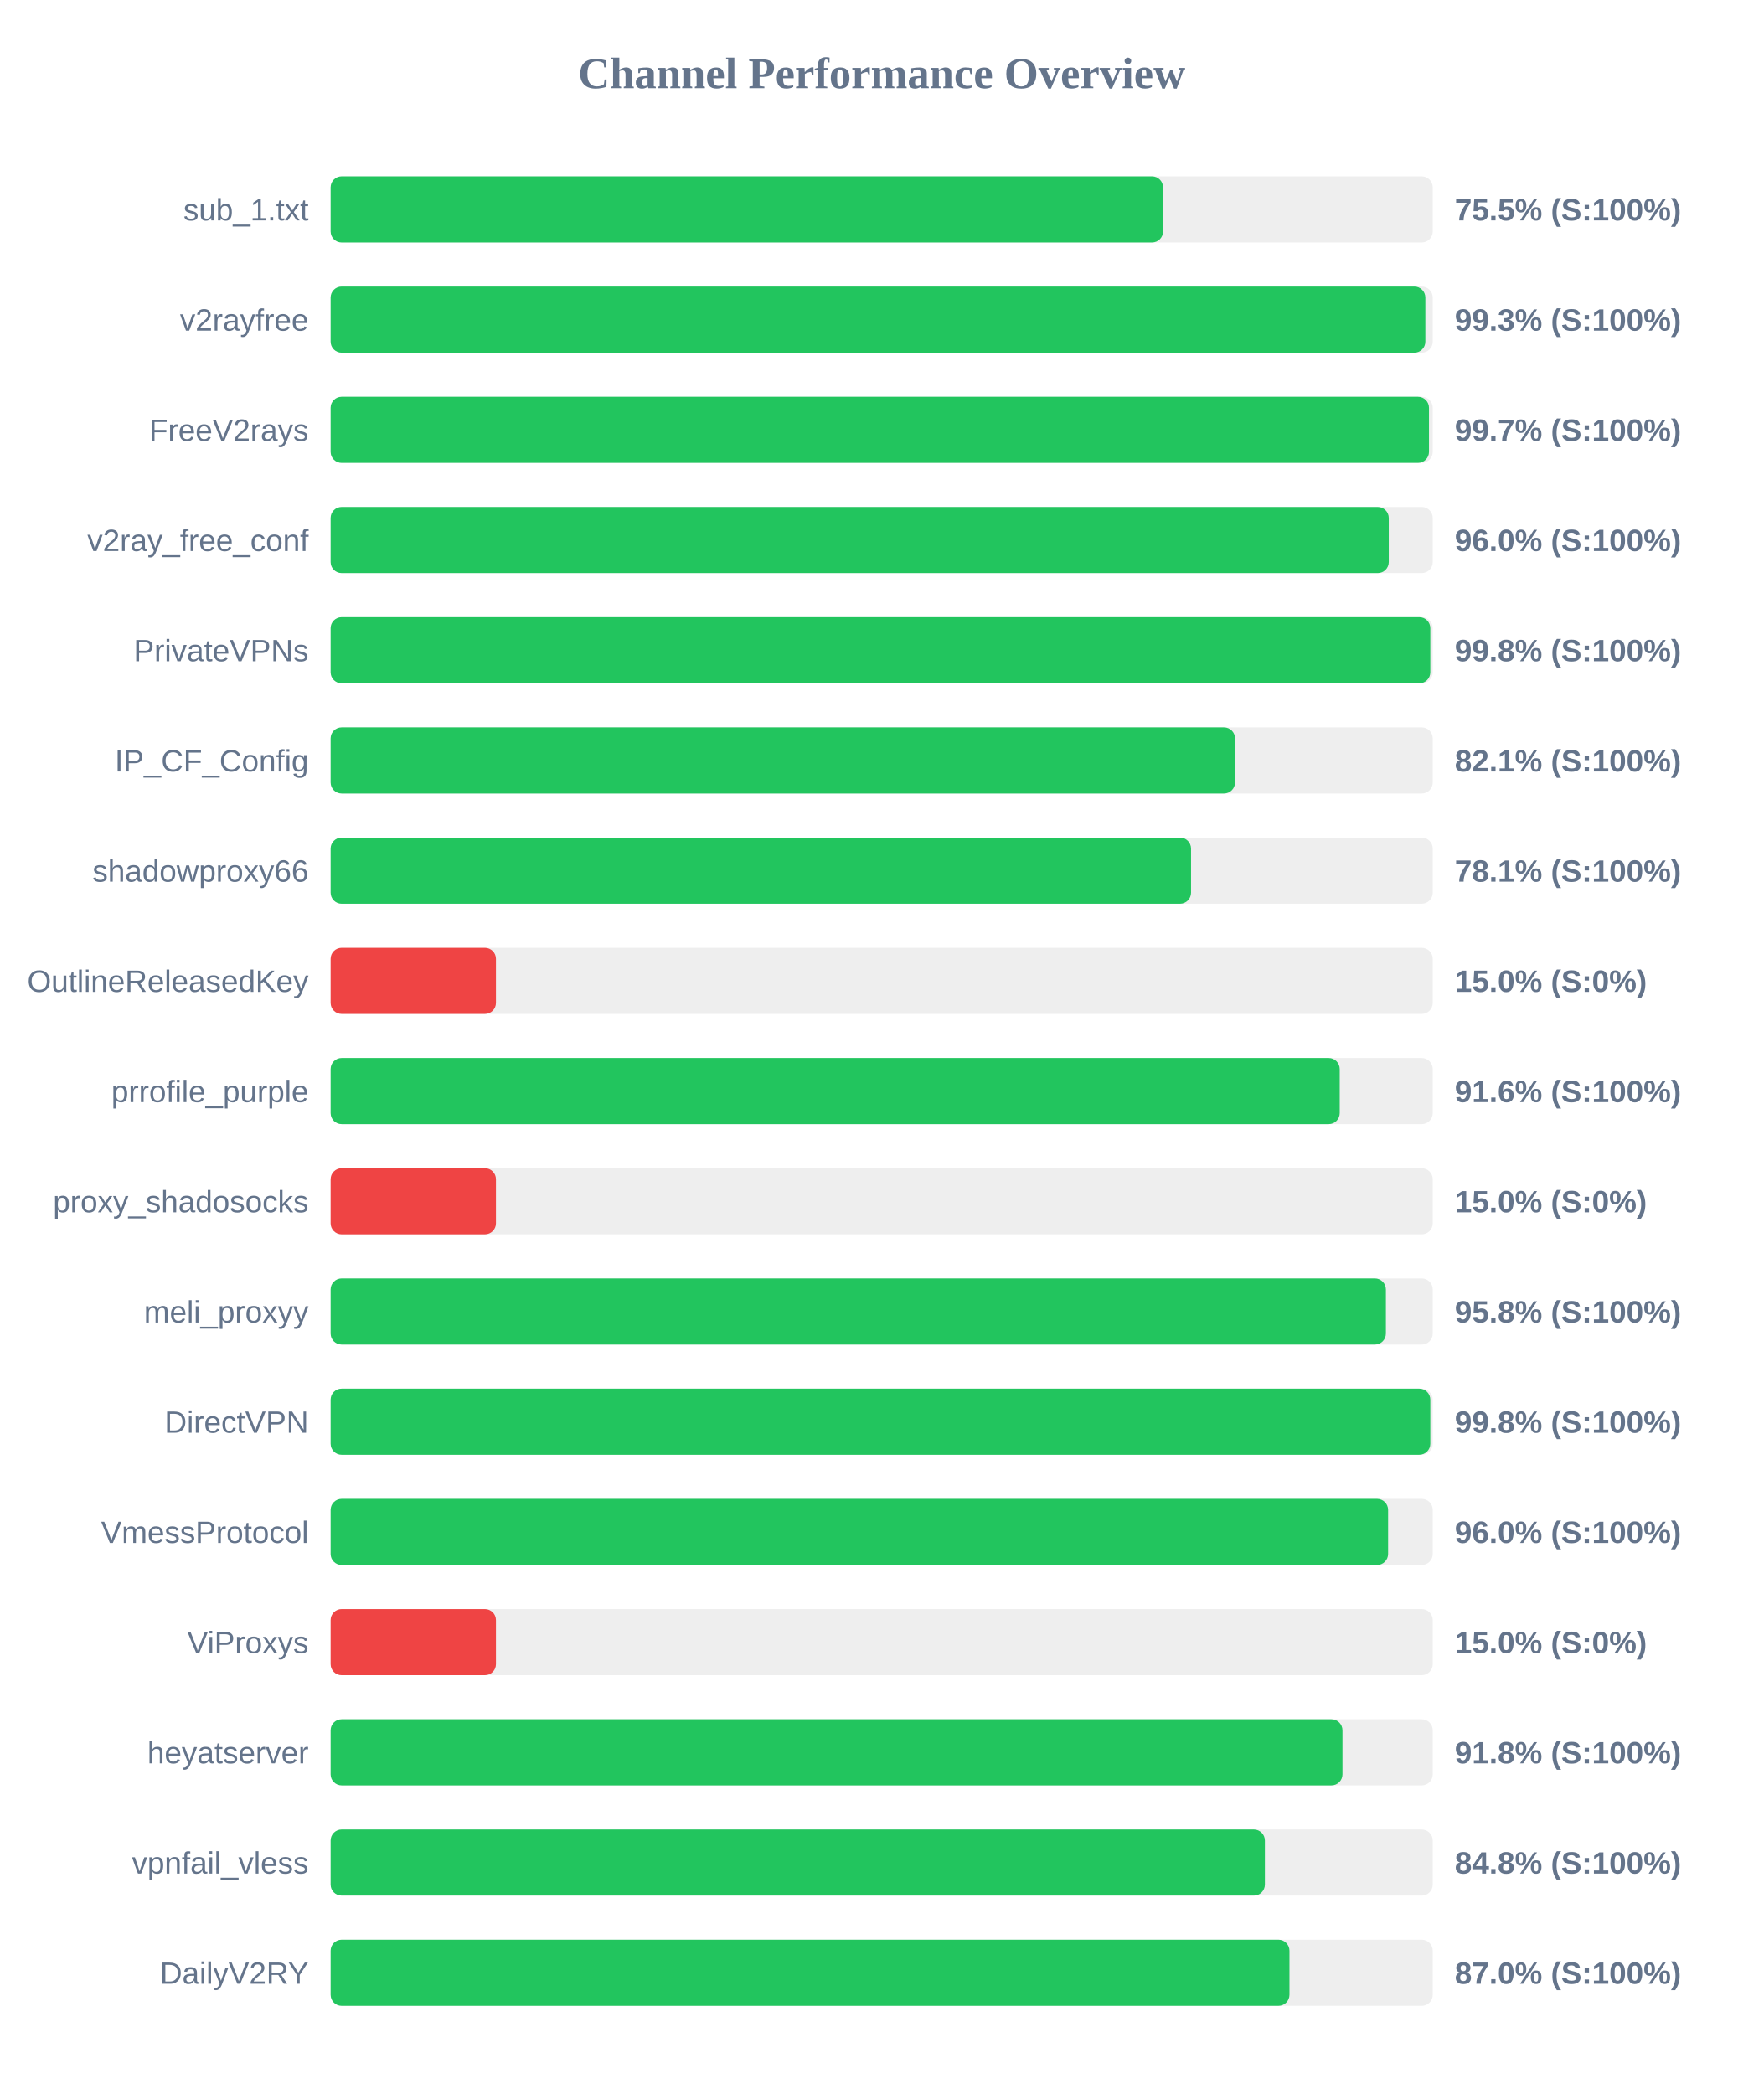
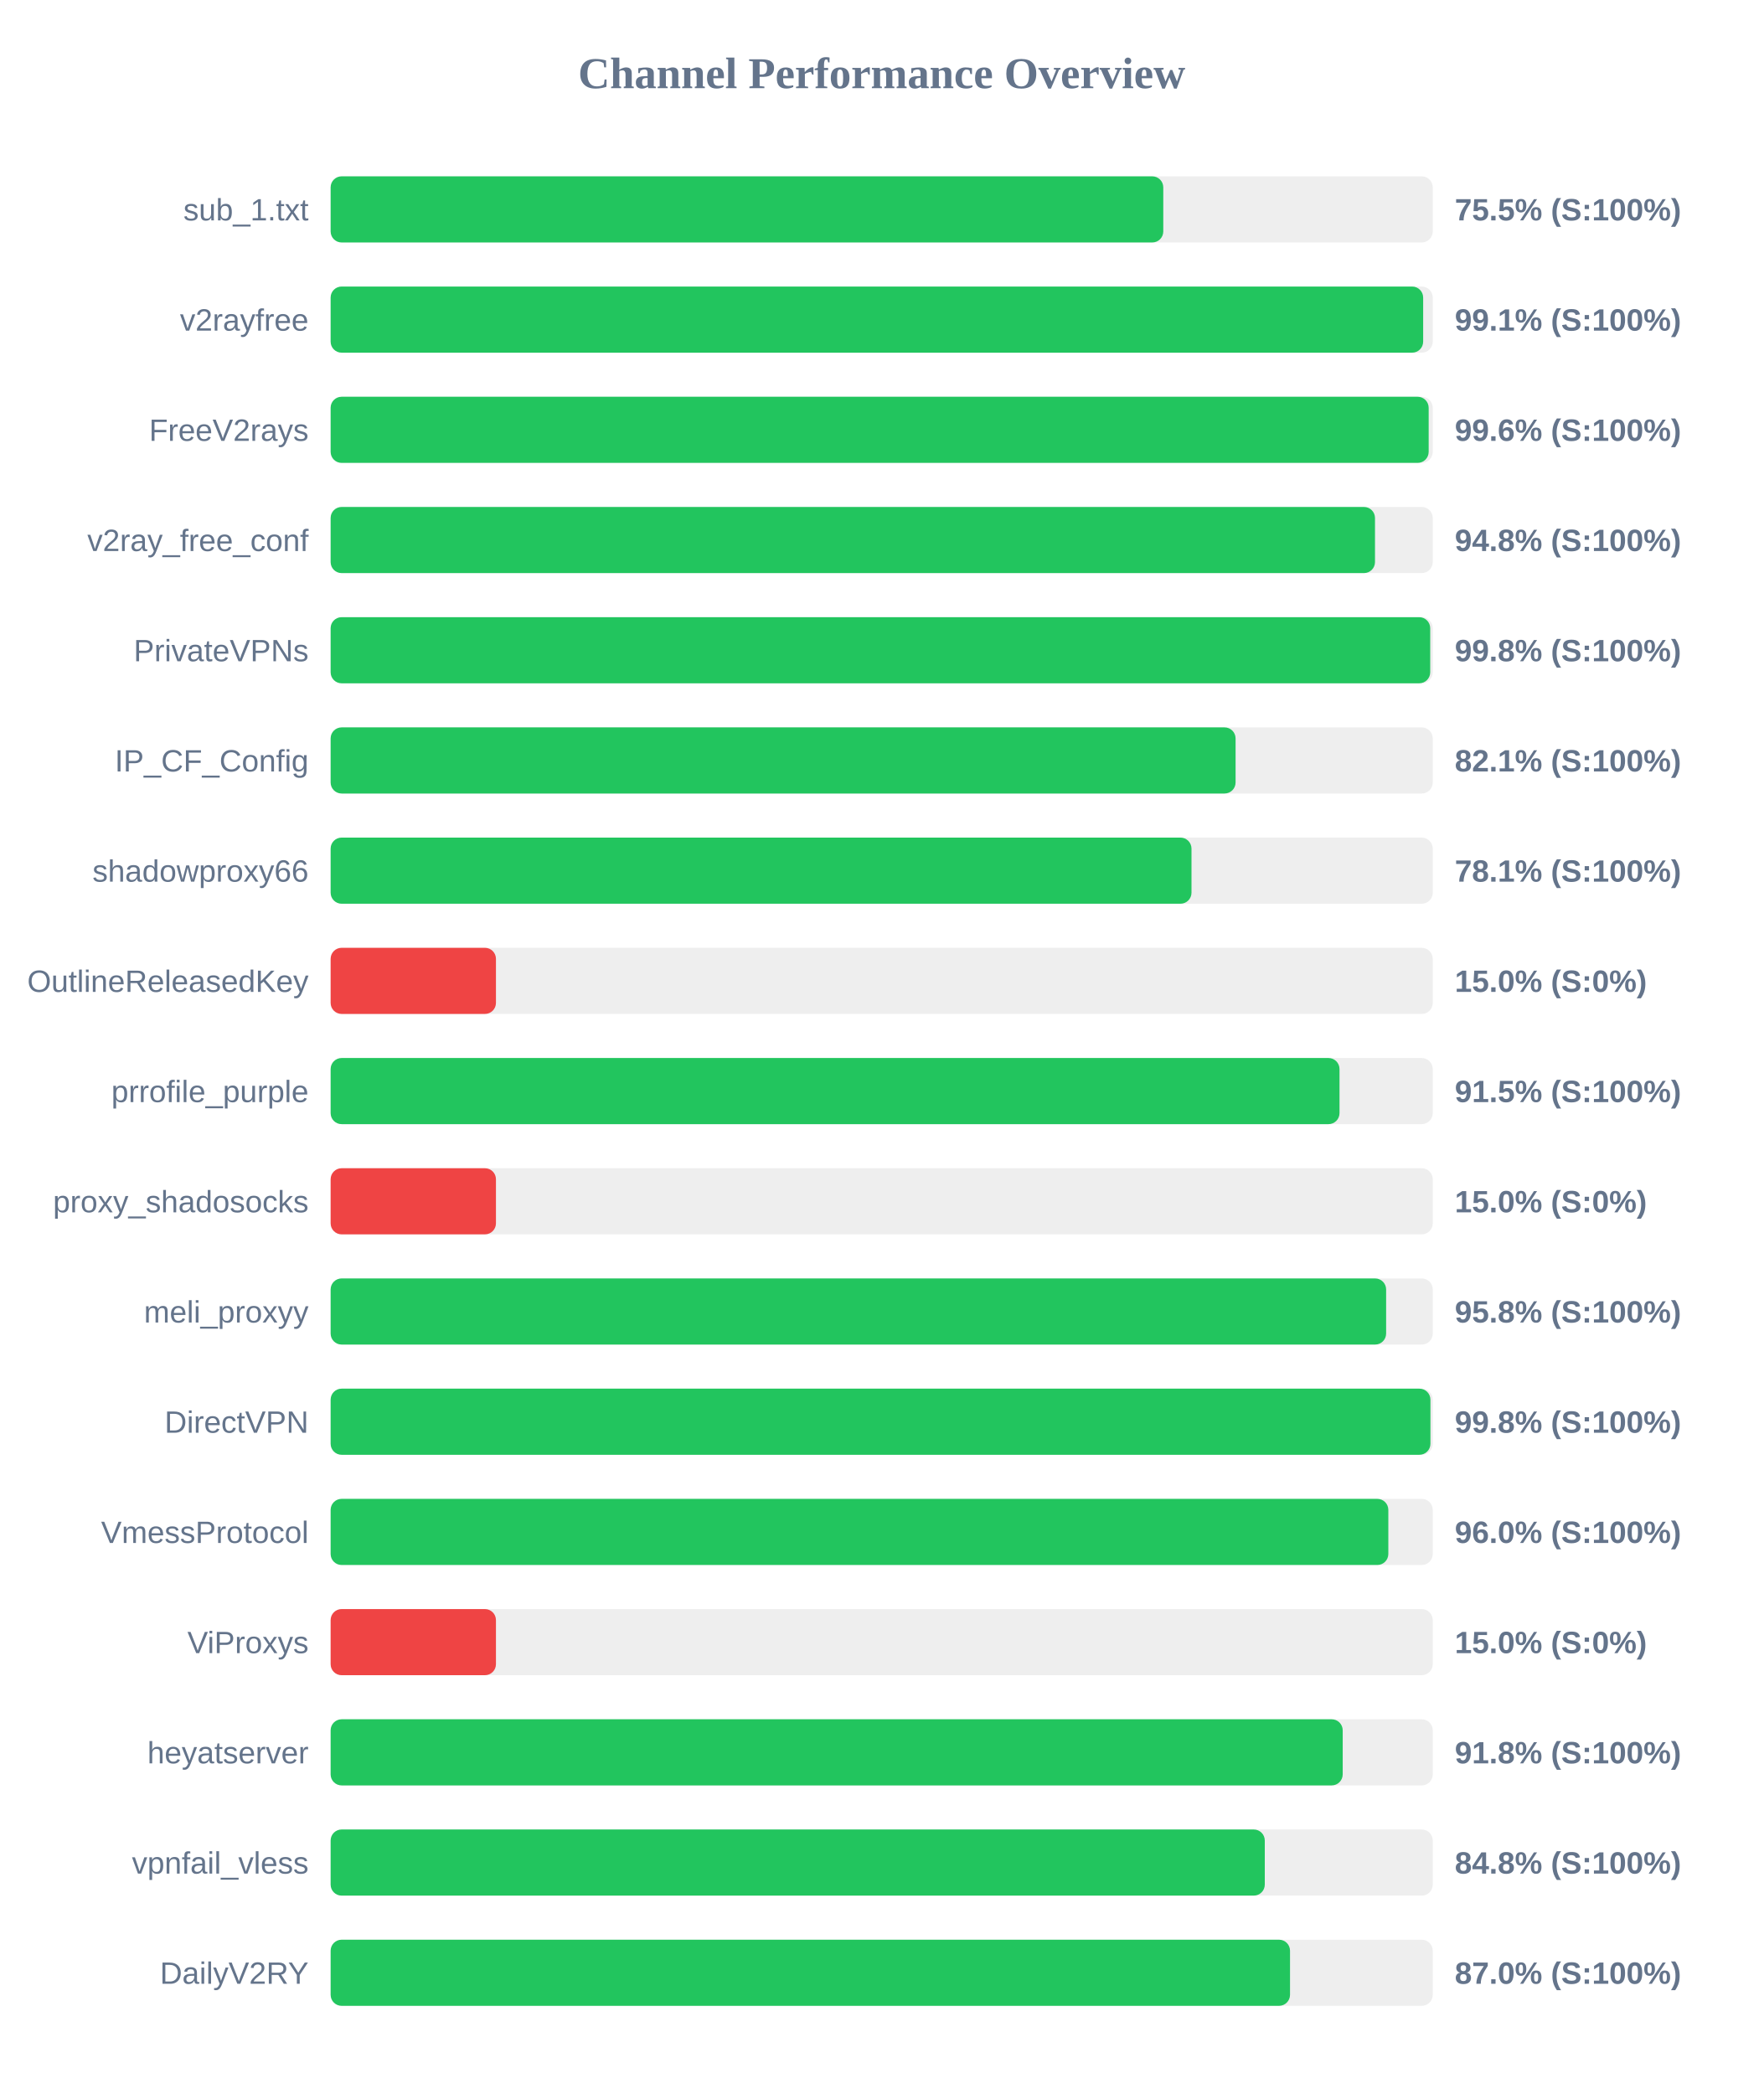
<svg xmlns="http://www.w3.org/2000/svg" width="800" height="950" version="1.1">
  <style>
        .row { font: 14px Arial; fill: #64748b; }
        .score { font: bold 14px Arial; fill: #64748b; }
    </style>
  <text x="400" y="40" text-anchor="middle" font-size="20px" font-weight="bold" fill="#64748b">Channel Performance Overview</text>
  <rect x="150" y="80" width="500" height="30" fill="#eee" rx="5" />
-   <rect x="150" y="80" width="377.65" height="30" fill="#22c55e" rx="5" />
+   <rect x="150" y="80" width="377.75" height="30" fill="#22c55e" rx="5" />
  <text x="140" y="100" text-anchor="end" class="row">sub_1.txt</text>
  <text x="660" y="100" text-anchor="start" class="score">75.5% (S:100%)</text>
  <rect x="150" y="130" width="500" height="30" fill="#eee" rx="5" />
-   <rect x="150" y="130" width="496.65" height="30" fill="#22c55e" rx="5" />
+   <rect x="150" y="130" width="495.65" height="30" fill="#22c55e" rx="5" />
  <text x="140" y="150" text-anchor="end" class="row">v2rayfree</text>
-   <text x="660" y="150" text-anchor="start" class="score">99.3% (S:100%)</text>
+   <text x="660" y="150" text-anchor="start" class="score">99.1% (S:100%)</text>
  <rect x="150" y="180" width="500" height="30" fill="#eee" rx="5" />
-   <rect x="150" y="180" width="498.3" height="30" fill="#22c55e" rx="5" />
+   <rect x="150" y="180" width="498.15" height="30" fill="#22c55e" rx="5" />
  <text x="140" y="200" text-anchor="end" class="row">FreeV2rays</text>
-   <text x="660" y="200" text-anchor="start" class="score">99.7% (S:100%)</text>
+   <text x="660" y="200" text-anchor="start" class="score">99.6% (S:100%)</text>
  <rect x="150" y="230" width="500" height="30" fill="#eee" rx="5" />
-   <rect x="150" y="230" width="480.05" height="30" fill="#22c55e" rx="5" />
+   <rect x="150" y="230" width="473.8" height="30" fill="#22c55e" rx="5" />
  <text x="140" y="250" text-anchor="end" class="row">v2ray_free_conf</text>
-   <text x="660" y="250" text-anchor="start" class="score">96.0% (S:100%)</text>
+   <text x="660" y="250" text-anchor="start" class="score">94.8% (S:100%)</text>
  <rect x="150" y="280" width="500" height="30" fill="#eee" rx="5" />
-   <rect x="150" y="280" width="498.9" height="30" fill="#22c55e" rx="5" />
+   <rect x="150" y="280" width="498.85" height="30" fill="#22c55e" rx="5" />
  <text x="140" y="300" text-anchor="end" class="row">PrivateVPNs</text>
  <text x="660" y="300" text-anchor="start" class="score">99.8% (S:100%)</text>
  <rect x="150" y="330" width="500" height="30" fill="#eee" rx="5" />
-   <rect x="150" y="330" width="410.3" height="30" fill="#22c55e" rx="5" />
+   <rect x="150" y="330" width="410.55" height="30" fill="#22c55e" rx="5" />
  <text x="140" y="350" text-anchor="end" class="row">IP_CF_Config</text>
  <text x="660" y="350" text-anchor="start" class="score">82.1% (S:100%)</text>
  <rect x="150" y="380" width="500" height="30" fill="#eee" rx="5" />
-   <rect x="150" y="380" width="390.35" height="30" fill="#22c55e" rx="5" />
+   <rect x="150" y="380" width="390.55" height="30" fill="#22c55e" rx="5" />
  <text x="140" y="400" text-anchor="end" class="row">shadowproxy66</text>
  <text x="660" y="400" text-anchor="start" class="score">78.1% (S:100%)</text>
  <rect x="150" y="430" width="500" height="30" fill="#eee" rx="5" />
  <rect x="150" y="430" width="75.0" height="30" fill="#ef4444" rx="5" />
  <text x="140" y="450" text-anchor="end" class="row">OutlineReleasedKey</text>
  <text x="660" y="450" text-anchor="start" class="score">15.0% (S:0%)</text>
  <rect x="150" y="480" width="500" height="30" fill="#eee" rx="5" />
-   <rect x="150" y="480" width="457.8" height="30" fill="#22c55e" rx="5" />
+   <rect x="150" y="480" width="457.7" height="30" fill="#22c55e" rx="5" />
  <text x="140" y="500" text-anchor="end" class="row">prrofile_purple</text>
-   <text x="660" y="500" text-anchor="start" class="score">91.6% (S:100%)</text>
+   <text x="660" y="500" text-anchor="start" class="score">91.5% (S:100%)</text>
  <rect x="150" y="530" width="500" height="30" fill="#eee" rx="5" />
  <rect x="150" y="530" width="75.0" height="30" fill="#ef4444" rx="5" />
  <text x="140" y="550" text-anchor="end" class="row">proxy_shadosocks</text>
  <text x="660" y="550" text-anchor="start" class="score">15.0% (S:0%)</text>
  <rect x="150" y="580" width="500" height="30" fill="#eee" rx="5" />
-   <rect x="150" y="580" width="478.75" height="30" fill="#22c55e" rx="5" />
+   <rect x="150" y="580" width="478.85" height="30" fill="#22c55e" rx="5" />
  <text x="140" y="600" text-anchor="end" class="row">meli_proxyy</text>
  <text x="660" y="600" text-anchor="start" class="score">95.8% (S:100%)</text>
  <rect x="150" y="630" width="500" height="30" fill="#eee" rx="5" />
-   <rect x="150" y="630" width="498.9" height="30" fill="#22c55e" rx="5" />
+   <rect x="150" y="630" width="498.95" height="30" fill="#22c55e" rx="5" />
  <text x="140" y="650" text-anchor="end" class="row">DirectVPN</text>
  <text x="660" y="650" text-anchor="start" class="score">99.8% (S:100%)</text>
  <rect x="150" y="680" width="500" height="30" fill="#eee" rx="5" />
-   <rect x="150" y="680" width="479.75" height="30" fill="#22c55e" rx="5" />
+   <rect x="150" y="680" width="479.85" height="30" fill="#22c55e" rx="5" />
  <text x="140" y="700" text-anchor="end" class="row">VmessProtocol</text>
  <text x="660" y="700" text-anchor="start" class="score">96.0% (S:100%)</text>
  <rect x="150" y="730" width="500" height="30" fill="#eee" rx="5" />
  <rect x="150" y="730" width="75.0" height="30" fill="#ef4444" rx="5" />
  <text x="140" y="750" text-anchor="end" class="row">ViProxys</text>
  <text x="660" y="750" text-anchor="start" class="score">15.0% (S:0%)</text>
  <rect x="150" y="780" width="500" height="30" fill="#eee" rx="5" />
-   <rect x="150" y="780" width="459.05" height="30" fill="#22c55e" rx="5" />
+   <rect x="150" y="780" width="459.15" height="30" fill="#22c55e" rx="5" />
  <text x="140" y="800" text-anchor="end" class="row">heyatserver</text>
  <text x="660" y="800" text-anchor="start" class="score">91.8% (S:100%)</text>
  <rect x="150" y="830" width="500" height="30" fill="#eee" rx="5" />
-   <rect x="150" y="830" width="423.85" height="30" fill="#22c55e" rx="5" />
+   <rect x="150" y="830" width="423.8" height="30" fill="#22c55e" rx="5" />
  <text x="140" y="850" text-anchor="end" class="row">vpnfail_vless</text>
  <text x="660" y="850" text-anchor="start" class="score">84.8% (S:100%)</text>
  <rect x="150" y="880" width="500" height="30" fill="#eee" rx="5" />
-   <rect x="150" y="880" width="435.0" height="30" fill="#22c55e" rx="5" />
+   <rect x="150" y="880" width="435.25" height="30" fill="#22c55e" rx="5" />
  <text x="140" y="900" text-anchor="end" class="row">DailyV2RY</text>
  <text x="660" y="900" text-anchor="start" class="score">87.0% (S:100%)</text>
</svg>
